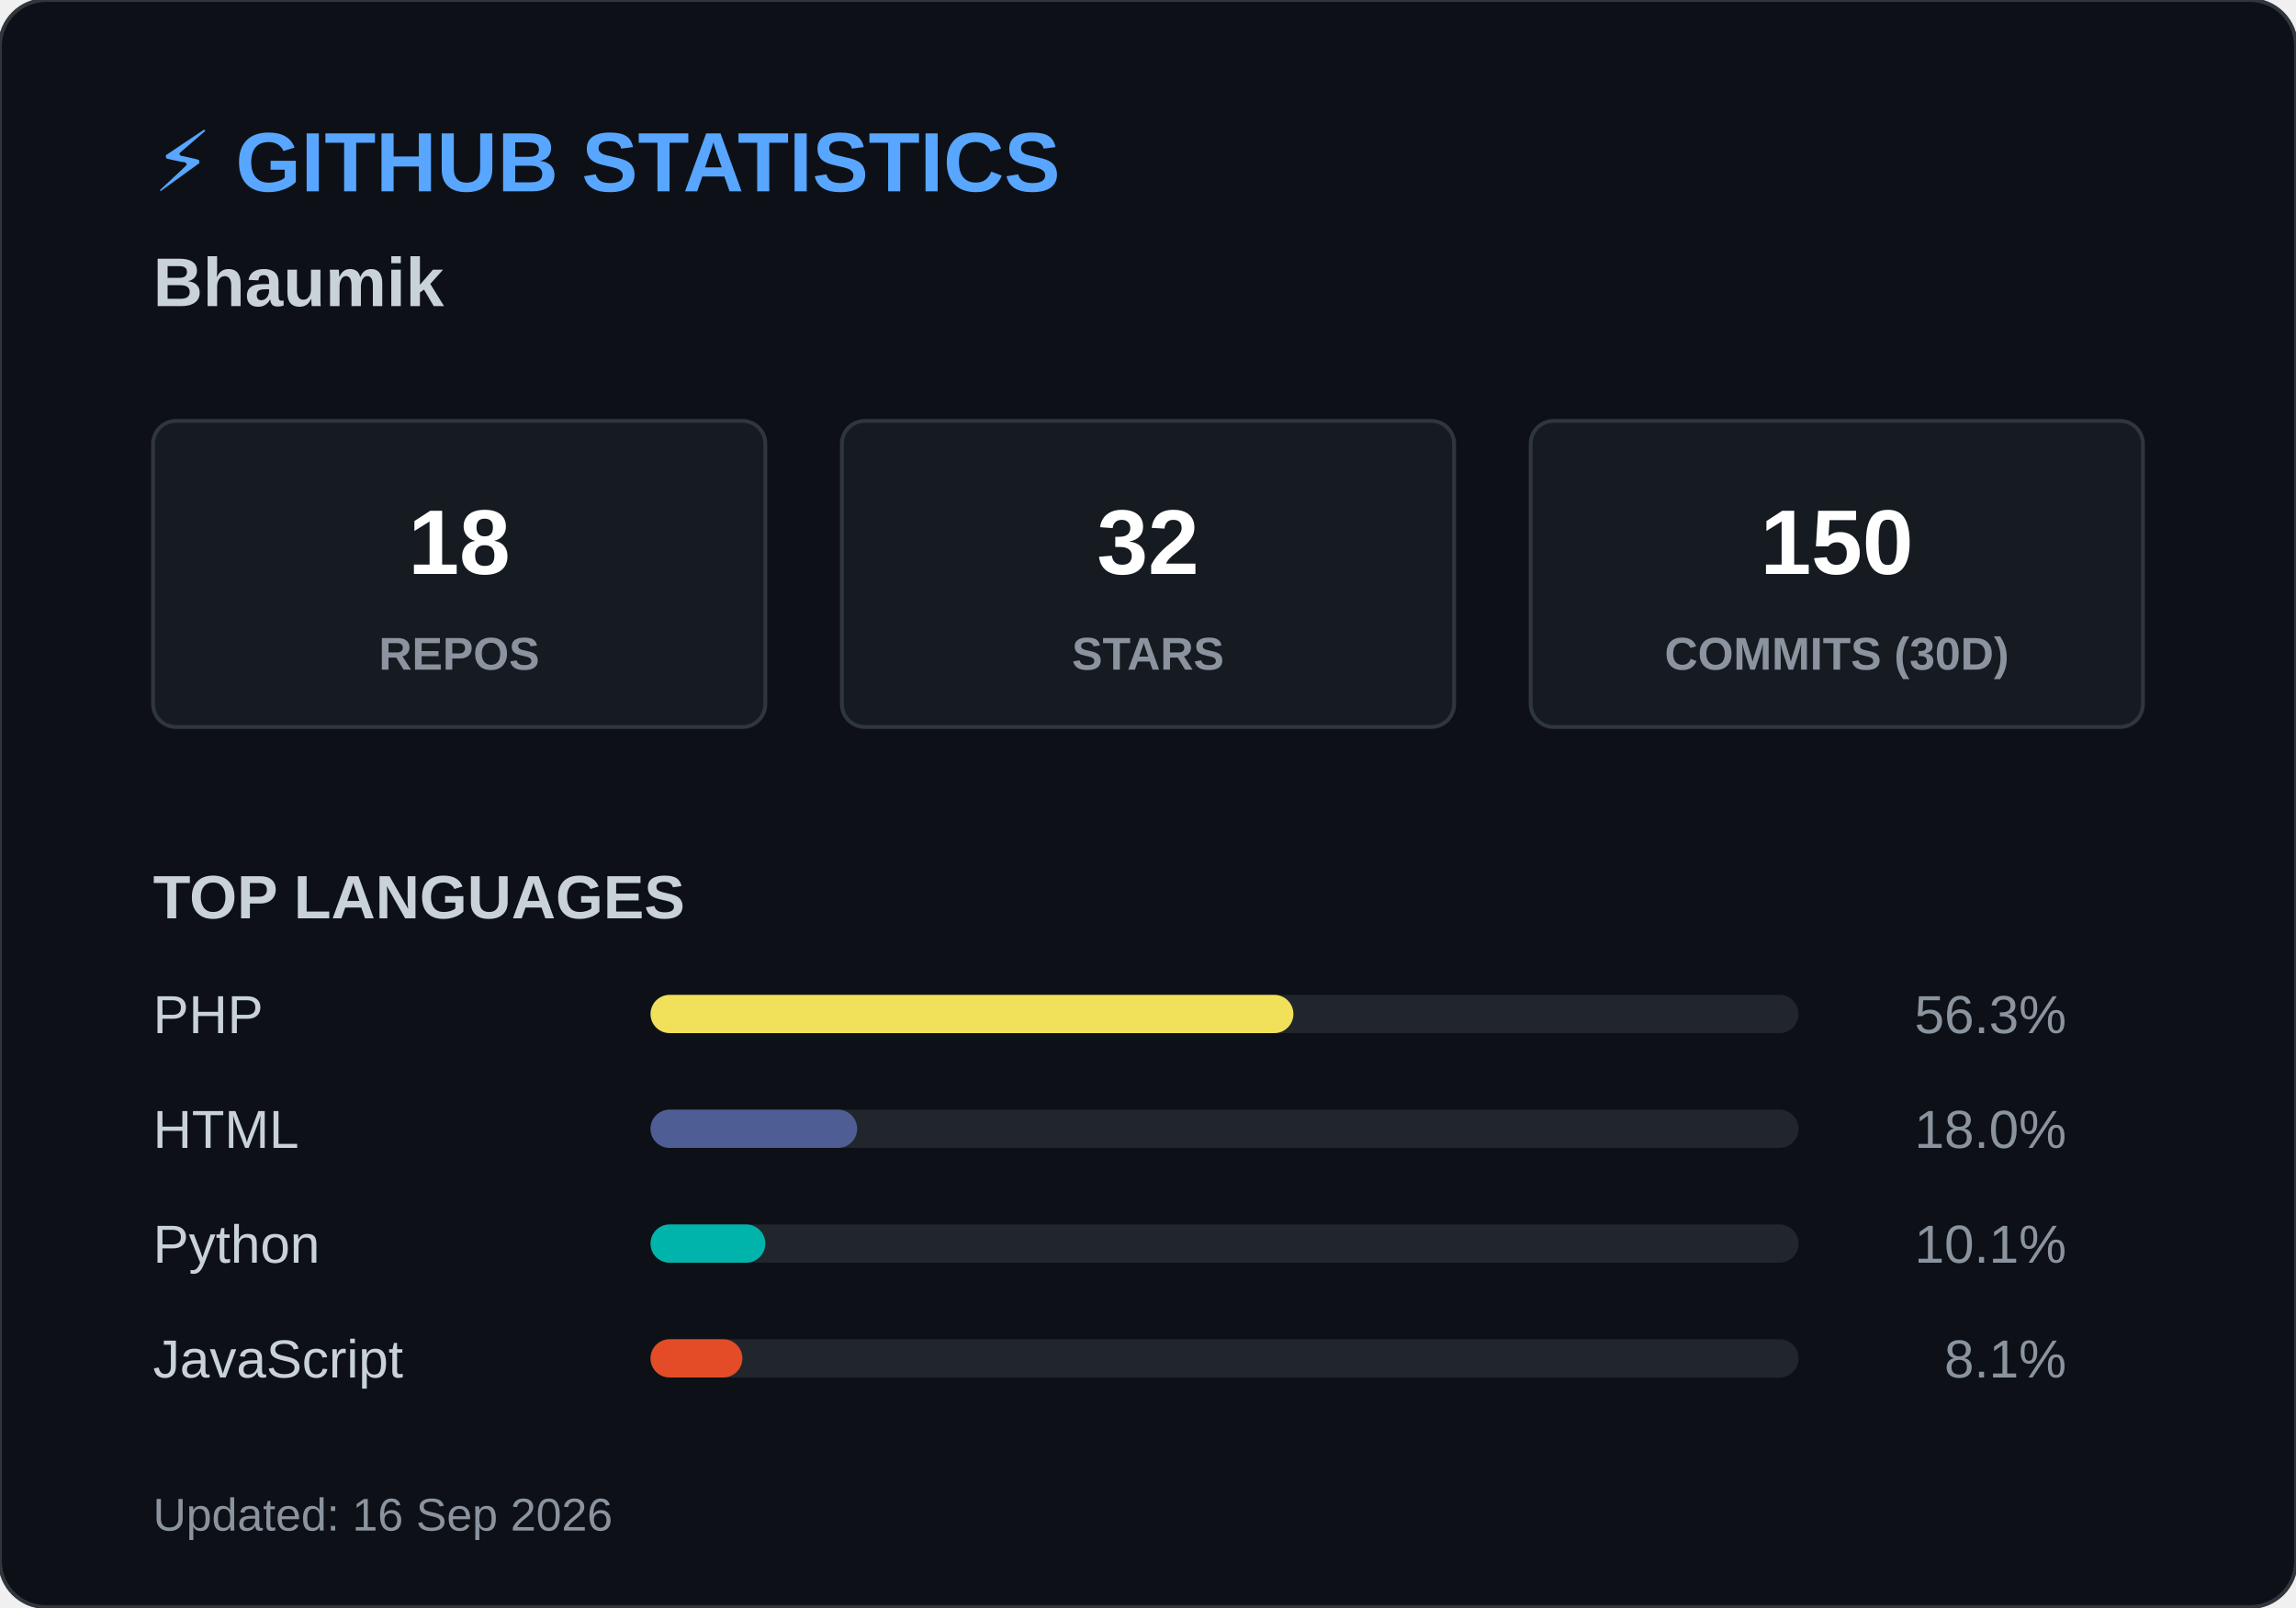
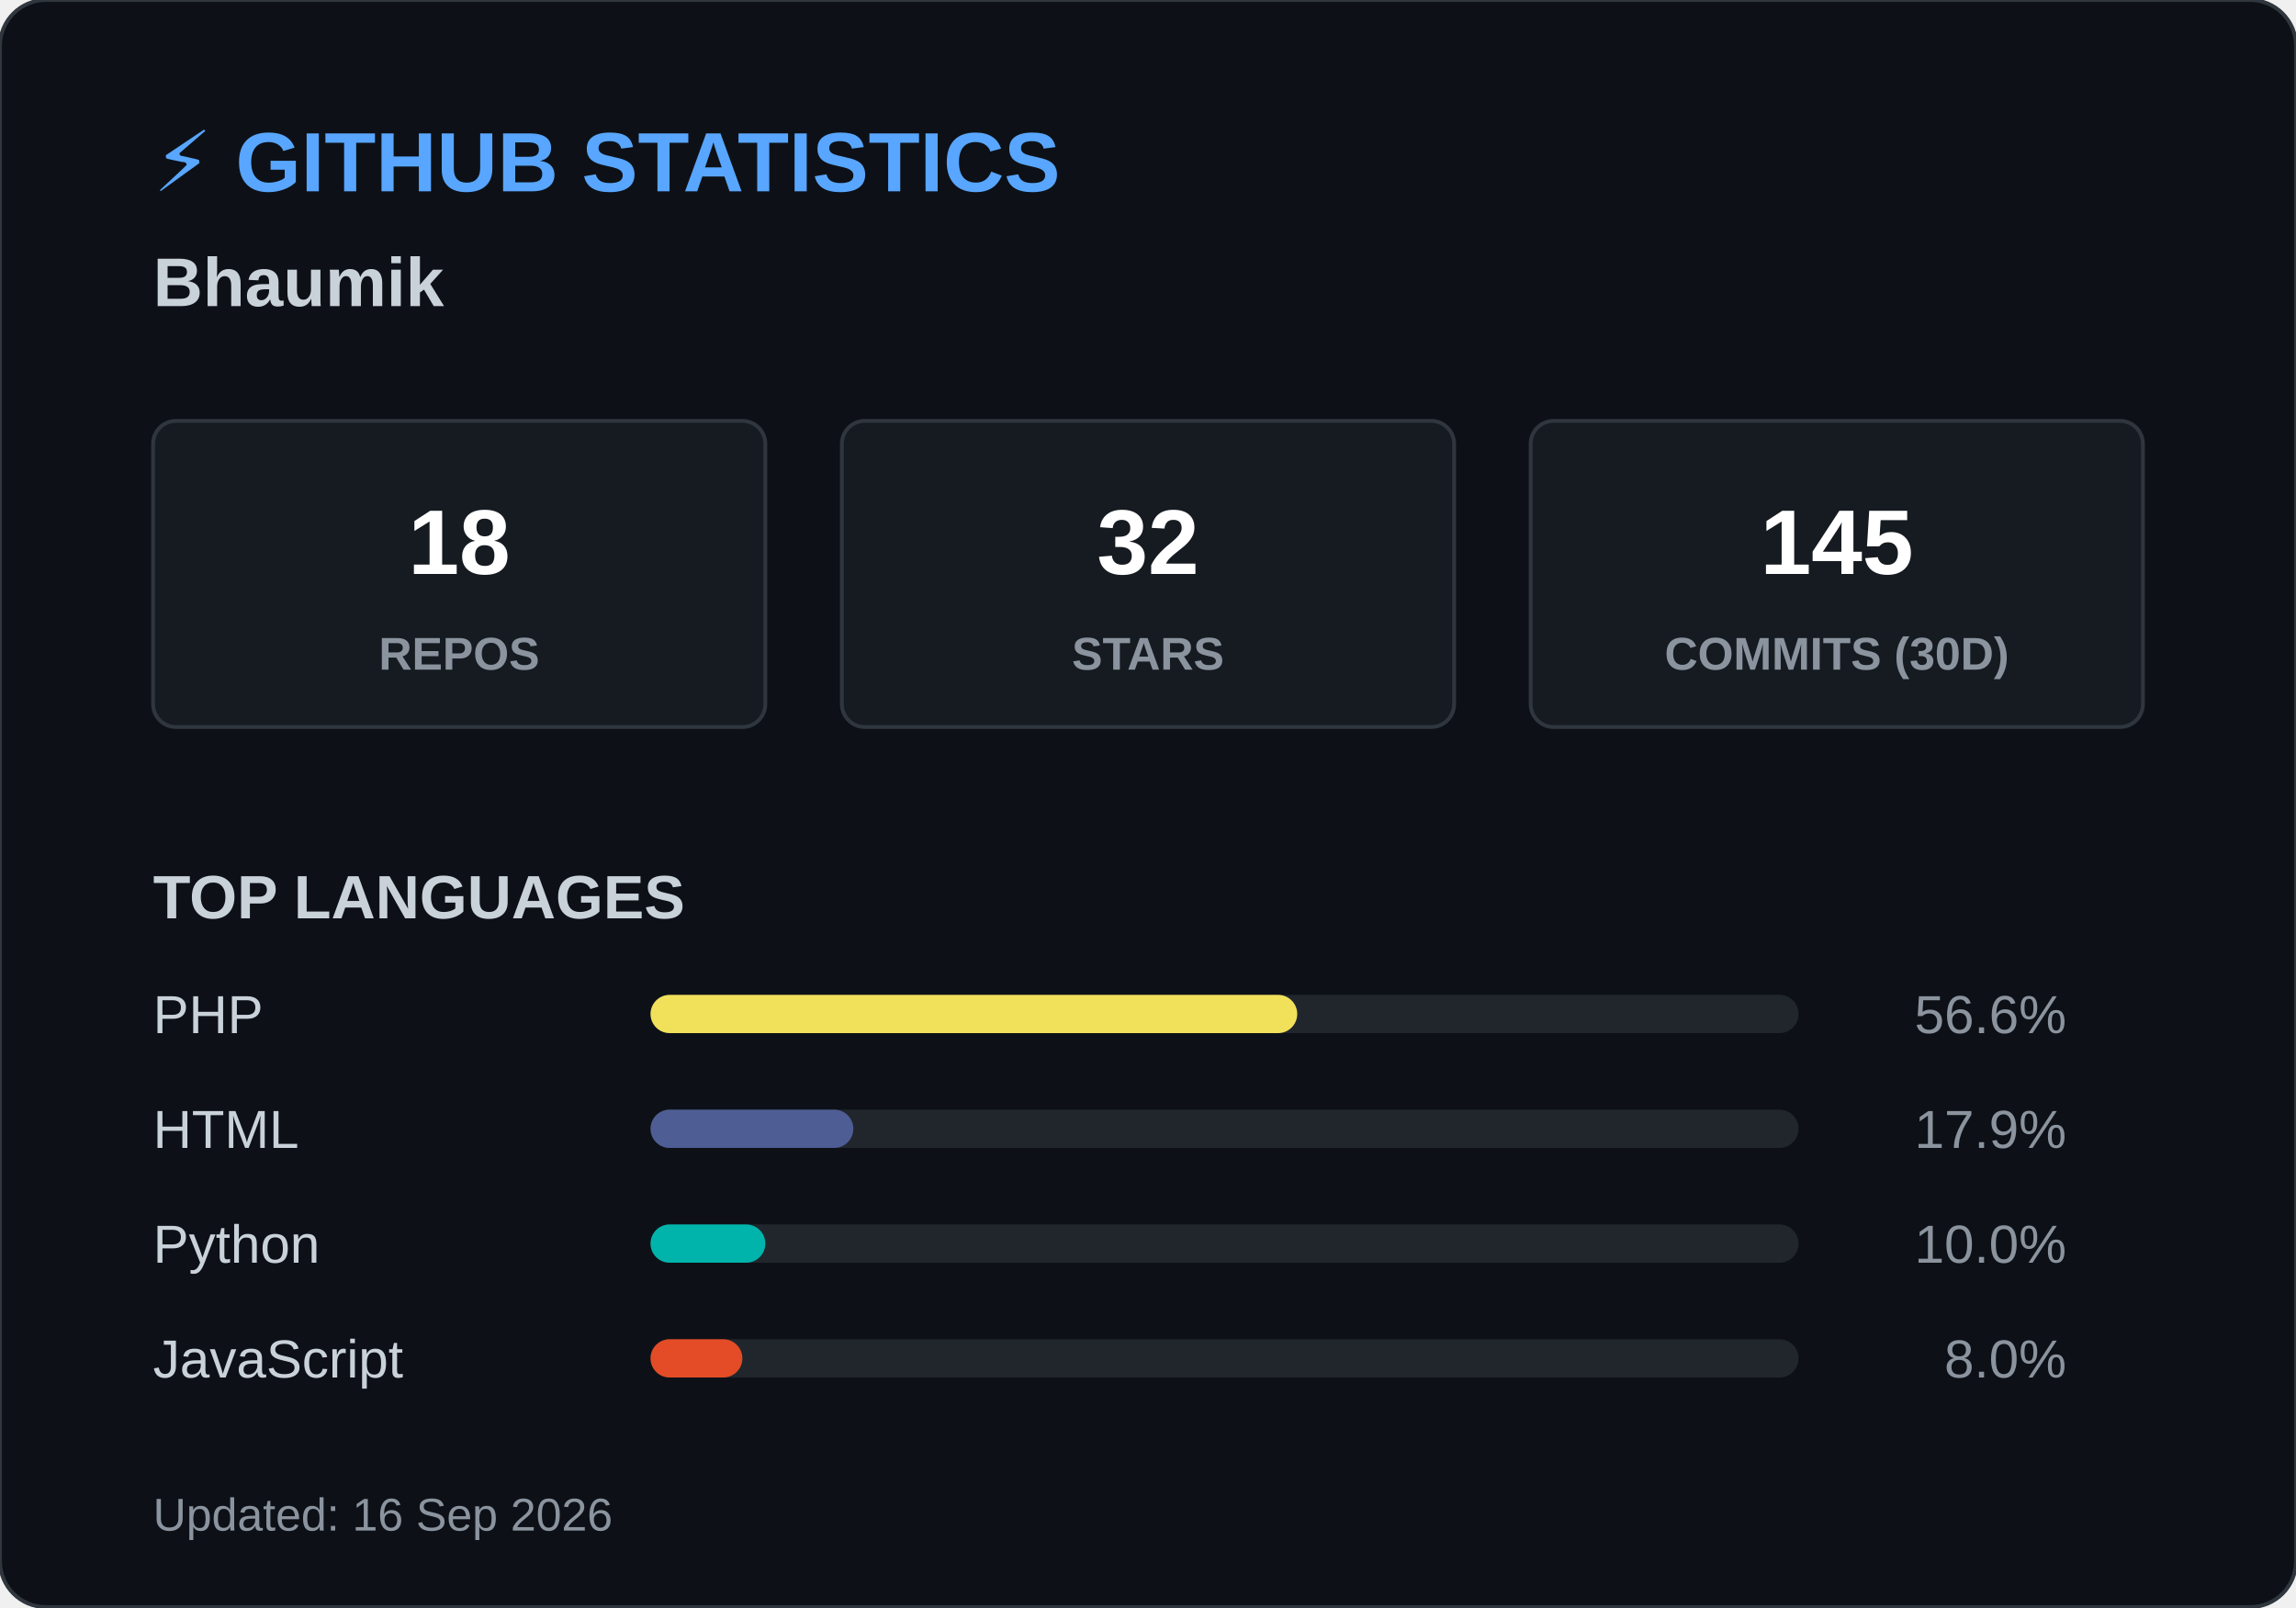
<svg xmlns="http://www.w3.org/2000/svg" width="600" height="420">
  <style>
        .header { font: bold 22px 'Segoe UI', Arial, sans-serif; fill: #58a6ff; }
        .name { font: bold 18px 'Segoe UI', Arial, sans-serif; fill: #c9d1d9; }
        .box { fill: #161b22; stroke: #30363d; stroke-width: 1; rx: 6; }
        .box-num { font: bold 24px 'Segoe UI', Arial, sans-serif; fill: #ffffff; }
        .box-text { font: 12px 'Segoe UI', Arial, sans-serif; fill: #8b949e; font-weight: bold; }
        .title { font: bold 16px 'Segoe UI', Arial, sans-serif; fill: #c9d1d9; }
        .lang-text { font: 14px 'Segoe UI', Arial, sans-serif; fill: #c9d1d9; }
        .lang-pct { font: 14px 'Segoe UI', Arial, sans-serif; fill: #8b949e; text-anchor: end; }
        .footer { font: 12px 'Segoe UI', Arial, sans-serif; fill: #8b949e; }
    </style>
  <rect width="600" height="420" rx="12" fill="#0d1117" stroke="#30363d" stroke-width="1" />
  <text x="40" y="50" class="header">⚡ GITHUB STATISTICS</text>
  <text x="40" y="80" class="name">Bhaumik </text>
  <rect x="40" y="110" width="160" height="80" class="box" />
  <text x="120" y="150" class="box-num" text-anchor="middle">18</text>
  <text x="120" y="175" class="box-text" text-anchor="middle">REPOS</text>
  <rect x="220" y="110" width="160" height="80" class="box" />
  <text x="300" y="150" class="box-num" text-anchor="middle">32</text>
  <text x="300" y="175" class="box-text" text-anchor="middle">STARS</text>
  <rect x="400" y="110" width="160" height="80" class="box" />
-   <text x="480" y="150" class="box-num" text-anchor="middle">150</text>
+   <text x="480" y="150" class="box-num" text-anchor="middle">145</text>
  <text x="480" y="175" class="box-text" text-anchor="middle">COMMITS (30D)</text>
  <text x="40" y="240" class="title">TOP LANGUAGES</text>
  <text x="40" y="270" class="lang-text">PHP</text>
  <rect x="170" y="260" width="300" height="10" rx="5" fill="#21262d" />
-   <rect x="170" y="260" width="168" height="10" rx="5" fill="#f1e05a" />
-   <text x="540" y="270" class="lang-pct">56.3%</text>
+   <rect x="170" y="260" width="169" height="10" rx="5" fill="#f1e05a" />
+   <text x="540" y="270" class="lang-pct">56.6%</text>
  <text x="40" y="300" class="lang-text">HTML</text>
  <rect x="170" y="290" width="300" height="10" rx="5" fill="#21262d" />
-   <rect x="170" y="290" width="54" height="10" rx="5" fill="#4F5D95" />
-   <text x="540" y="300" class="lang-pct">18.0%</text>
+   <rect x="170" y="290" width="53" height="10" rx="5" fill="#4F5D95" />
+   <text x="540" y="300" class="lang-pct">17.9%</text>
  <text x="40" y="330" class="lang-text">Python</text>
  <rect x="170" y="320" width="300" height="10" rx="5" fill="#21262d" />
  <rect x="170" y="320" width="30" height="10" rx="5" fill="#00B4AB" />
-   <text x="540" y="330" class="lang-pct">10.1%</text>
+   <text x="540" y="330" class="lang-pct">10.0%</text>
  <text x="40" y="360" class="lang-text">JavaScript</text>
  <rect x="170" y="350" width="300" height="10" rx="5" fill="#21262d" />
  <rect x="170" y="350" width="24" height="10" rx="5" fill="#e34c26" />
-   <text x="540" y="360" class="lang-pct">8.1%</text>
+   <text x="540" y="360" class="lang-pct">8.0%</text>
  <text x="40" y="400" class="footer">Updated: 16 Sep 2026</text>
</svg>
